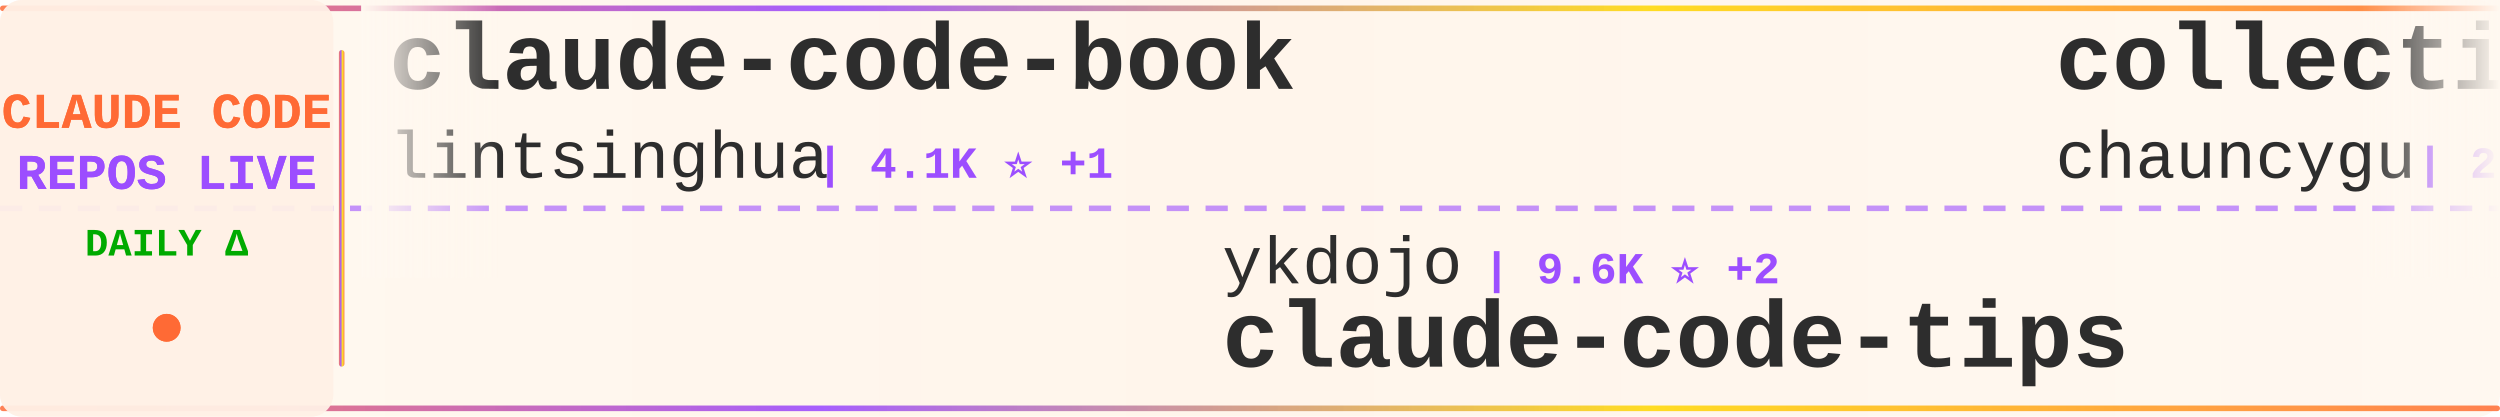
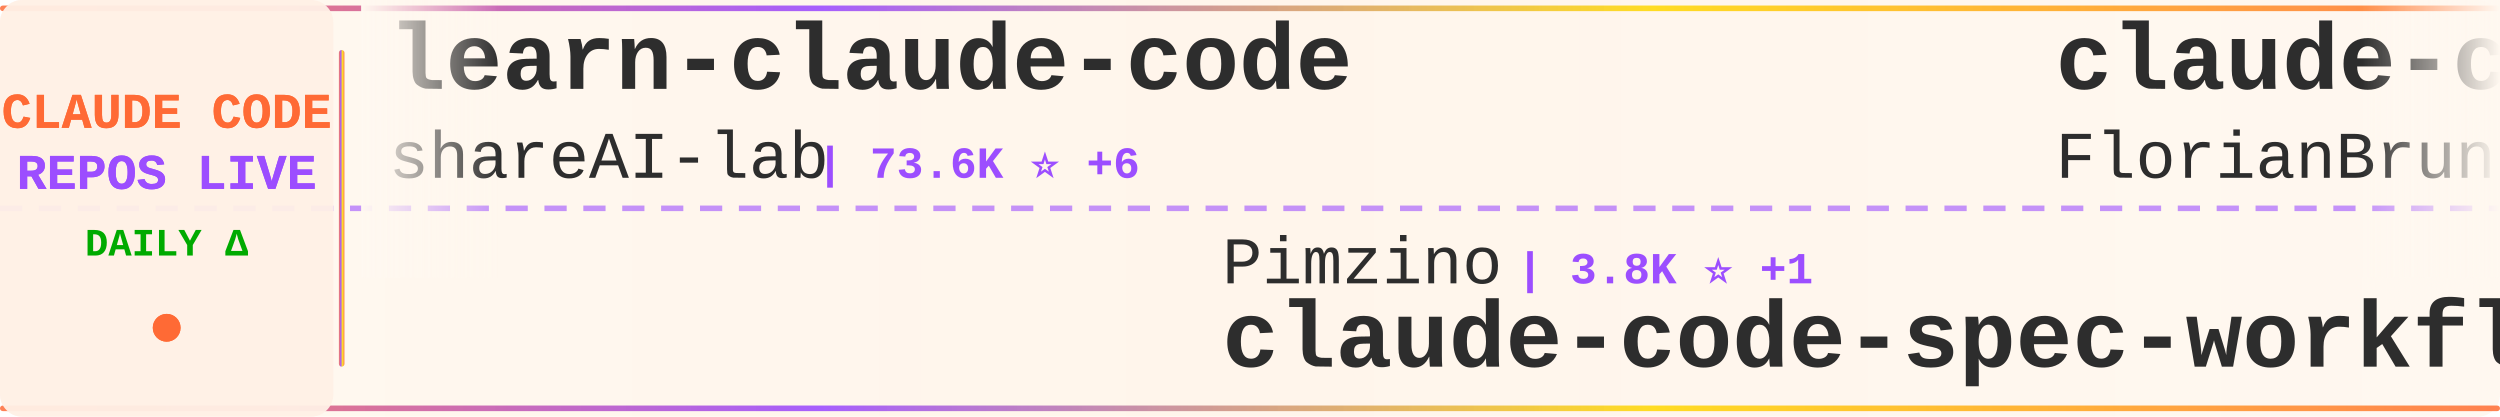
<svg xmlns="http://www.w3.org/2000/svg" width="900" height="150">
  <defs>
    <linearGradient id="tickerBg" x1="0%" y1="0%" x2="100%" y2="0%">
      <stop offset="0%" style="stop-color:#fff8f0;stop-opacity:0.98" />
      <stop offset="50%" style="stop-color:#fff5eb;stop-opacity:1" />
      <stop offset="100%" style="stop-color:#fff8f0;stop-opacity:0.98" />
    </linearGradient>
    <linearGradient id="borderGrad" x1="0%" y1="0%" x2="100%" y2="0%">
      <stop offset="0%" style="stop-color:#FF6B35;stop-opacity:0.85">
        <animate attributeName="stop-opacity" values="0.85;1;0.85" dur="2s" repeatCount="indefinite" />
      </stop>
      <stop offset="33%" style="stop-color:#9C4EFF;stop-opacity:0.9">
        <animate attributeName="stop-opacity" values="0.9;1;0.9" dur="2.2s" repeatCount="indefinite" />
      </stop>
      <stop offset="66%" style="stop-color:#FFD700;stop-opacity:0.85">
        <animate attributeName="stop-opacity" values="0.85;1;0.85" dur="1.8s" repeatCount="indefinite" />
      </stop>
      <stop offset="100%" style="stop-color:#FF6B35;stop-opacity:0.85">
        <animate attributeName="stop-opacity" values="0.85;1;0.85" dur="2s" repeatCount="indefinite" />
      </stop>
    </linearGradient>
    <filter id="textGlow">
      <feGaussianBlur stdDeviation="0.15" result="coloredBlur" />
      <feMerge>
        <feMergeNode in="coloredBlur" />
        <feMergeNode in="SourceGraphic" />
      </feMerge>
    </filter>
    <filter id="metricGlow">
      <feGaussianBlur stdDeviation="0.2" result="coloredBlur" />
      <feMerge>
        <feMergeNode in="coloredBlur" />
        <feMergeNode in="SourceGraphic" />
      </feMerge>
    </filter>
    <linearGradient id="leftFade" x1="0%" y1="0%" x2="100%" y2="0%">
      <stop offset="0%" style="stop-color:#fff8f0;stop-opacity:1" />
      <stop offset="100%" style="stop-color:#fff8f0;stop-opacity:0" />
    </linearGradient>
    <linearGradient id="rightFade" x1="0%" y1="0%" x2="100%" y2="0%">
      <stop offset="0%" style="stop-color:#fff8f0;stop-opacity:0" />
      <stop offset="100%" style="stop-color:#fff8f0;stop-opacity:1" />
    </linearGradient>
  </defs>
  <rect width="900" height="150" fill="url(#tickerBg)" rx="8" />
  <rect x="0" y="2" width="900" height="2" fill="url(#borderGrad)" rx="1" />
  <rect x="0" y="146" width="900" height="2" fill="url(#borderGrad)" rx="1" />
  <line x1="0" y1="75" x2="900" y2="75" stroke="#9C4EFF" stroke-width="2" stroke-dasharray="8 6" opacity="0.6" />
  <rect x="0" y="0" width="120" height="150" fill="#fff0e6" opacity="0.95" rx="8" />
  <text x="60" y="46" font-family="'Courier New', monospace" font-size="18" font-weight="bold" fill="#FF6B35" text-anchor="middle" filter="url(#textGlow)">
    CLAUDE CODE
  </text>
  <text x="60" y="68" font-family="'Courier New', monospace" font-size="18" font-weight="bold" fill="#9C4EFF" text-anchor="middle" filter="url(#textGlow)">
    REPOS LIVE
  </text>
  <text x="60" y="92" font-family="'Courier New', monospace" font-size="14" font-weight="bold" fill="#00aa00" text-anchor="middle">
    DAILY Δ
  </text>
  <circle cx="60" cy="118" r="5" fill="#FF6B35" filter="url(#metricGlow)">
    <animate attributeName="r" values="4;6;4" dur="1.5s" repeatCount="indefinite" />
    <animate attributeName="opacity" values="0.6;1;0.6" dur="1.5s" repeatCount="indefinite" />
  </circle>
  <rect x="122" y="18" width="2" height="114" fill="url(#borderGrad)" rx="1" />
  <clipPath id="tickerClip">
    <rect x="130" y="0" width="770" height="150" />
  </clipPath>
  <g clip-path="url(#tickerClip)">
    <g id="tickerItems">
      <animateTransform attributeName="transform" attributeType="XML" type="translate" from="0 0" to="-3000 0" dur="54s" repeatCount="indefinite" />
      <g transform="translate(0, 0)">
-         <text x="140" y="32" font-family="'Courier New', monospace" font-size="34" font-weight="bold" fill="#2d2d2d">claude-code-book</text>
-         <text x="140" y="64" font-family="'Courier New', monospace" font-size="24" font-weight="normal" fill="#2d2d2d" opacity="1.0">lintsinghua</text>
-         <text x="294" y="64" font-family="'Courier New', monospace" font-size="16" font-weight="bold" fill="#9C4EFF"> | 4.1K ⭐ +1</text>
+         <text x="140" y="32" font-family="'Courier New', monospace" font-size="34" font-weight="bold" fill="#2d2d2d">learn-claude-code</text>
+         <text x="140" y="64" font-family="'Courier New', monospace" font-size="24" font-weight="normal" fill="#2d2d2d" opacity="1.0">shareAI-lab</text>
+         <text x="294" y="64" font-family="'Courier New', monospace" font-size="16" font-weight="bold" fill="#9C4EFF"> | 73.6K ⭐ +6</text>
      </g>
      <g transform="translate(300, 0)">
-         <text x="140" y="102" font-family="'Courier New', monospace" font-size="24" font-weight="normal" fill="#2d2d2d" opacity="1.0">ykdojo</text>
-         <text x="234" y="102" font-family="'Courier New', monospace" font-size="16" font-weight="bold" fill="#9C4EFF"> | 9.6K ⭐ +2</text>
-         <text x="140" y="132" font-family="'Courier New', monospace" font-size="34" font-weight="bold" fill="#2d2d2d">claude-code-tips</text>
+         <text x="140" y="102" font-family="'Courier New', monospace" font-size="24" font-weight="normal" fill="#2d2d2d" opacity="1.0">Pimzino</text>
+         <text x="246" y="102" font-family="'Courier New', monospace" font-size="16" font-weight="bold" fill="#9C4EFF"> | 3.8K ⭐ +1</text>
+         <text x="140" y="132" font-family="'Courier New', monospace" font-size="34" font-weight="bold" fill="#2d2d2d">claude-code-spec-workflo...</text>
      </g>
      <g transform="translate(600, 0)">
-         <text x="140" y="32" font-family="'Courier New', monospace" font-size="34" font-weight="bold" fill="#2d2d2d">collection-claude-code-s...</text>
-         <text x="140" y="64" font-family="'Courier New', monospace" font-size="24" font-weight="normal" fill="#2d2d2d" opacity="1.0">chauncygu</text>
-         <text x="270" y="64" font-family="'Courier New', monospace" font-size="16" font-weight="bold" fill="#9C4EFF"> | 2.8K ⭐</text>
+         <text x="140" y="32" font-family="'Courier New', monospace" font-size="34" font-weight="bold" fill="#2d2d2d">claude-code-ultimate-gui...</text>
+         <text x="140" y="64" font-family="'Courier New', monospace" font-size="24" font-weight="normal" fill="#2d2d2d" opacity="1.0">FlorianBruniaux</text>
+         <text x="342" y="64" font-family="'Courier New', monospace" font-size="16" font-weight="bold" fill="#9C4EFF"> | 5.7K ⭐</text>
      </g>
      <g transform="translate(900, 0)">
-         <text x="140" y="102" font-family="'Courier New', monospace" font-size="24" font-weight="normal" fill="#2d2d2d" opacity="1.0">LING71671</text>
-         <text x="270" y="102" font-family="'Courier New', monospace" font-size="16" font-weight="bold" fill="#9C4EFF"> | 933 ⭐</text>
-         <text x="140" y="132" font-family="'Courier New', monospace" font-size="34" font-weight="bold" fill="#2d2d2d">Open-ClaudeCode</text>
+         <text x="140" y="102" font-family="'Courier New', monospace" font-size="24" font-weight="normal" fill="#2d2d2d" opacity="1.0">feiskyer</text>
+         <text x="258" y="102" font-family="'Courier New', monospace" font-size="16" font-weight="bold" fill="#9C4EFF"> | 1.6K ⭐</text>
+         <text x="140" y="132" font-family="'Courier New', monospace" font-size="34" font-weight="bold" fill="#2d2d2d">claude-code-settings</text>
      </g>
      <g transform="translate(1200, 0)">
-         <text x="140" y="32" font-family="'Courier New', monospace" font-size="34" font-weight="bold" fill="#2d2d2d">claude-code-plugins-plus...</text>
-         <text x="140" y="64" font-family="'Courier New', monospace" font-size="24" font-weight="normal" fill="#2d2d2d" opacity="1.0">jeremylongshore</text>
-         <text x="342" y="64" font-family="'Courier New', monospace" font-size="16" font-weight="bold" fill="#9C4EFF"> | 2.6K ⭐</text>
+         <text x="140" y="32" font-family="'Courier New', monospace" font-size="34" font-weight="bold" fill="#2d2d2d">claude-code-showcase</text>
+         <text x="140" y="64" font-family="'Courier New', monospace" font-size="24" font-weight="normal" fill="#2d2d2d" opacity="1.0">ChrisWiles</text>
+         <text x="282" y="64" font-family="'Courier New', monospace" font-size="16" font-weight="bold" fill="#9C4EFF"> | 6.0K ⭐ -1</text>
      </g>
      <g transform="translate(1500, 0)">
-         <text x="140" y="102" font-family="'Courier New', monospace" font-size="24" font-weight="normal" fill="#2d2d2d" opacity="1.0">asgeirtj</text>
-         <text x="258" y="102" font-family="'Courier New', monospace" font-size="16" font-weight="bold" fill="#9C4EFF"> | 62.5K ⭐ +11</text>
-         <text x="140" y="132" font-family="'Courier New', monospace" font-size="34" font-weight="bold" fill="#2d2d2d">system_prompts_leaks</text>
+         <text x="140" y="102" font-family="'Courier New', monospace" font-size="24" font-weight="normal" fill="#2d2d2d" opacity="1.0">guanshan</text>
+         <text x="258" y="102" font-family="'Courier New', monospace" font-size="16" font-weight="bold" fill="#9C4EFF"> | 61 ⭐</text>
+         <text x="140" y="132" font-family="'Courier New', monospace" font-size="34" font-weight="bold" fill="#2d2d2d">ClaudeCode</text>
      </g>
      <g transform="translate(1800, 0)">
-         <text x="140" y="32" font-family="'Courier New', monospace" font-size="34" font-weight="bold" fill="#2d2d2d">claude-code-rust</text>
-         <text x="140" y="64" font-family="'Courier New', monospace" font-size="24" font-weight="normal" fill="#2d2d2d" opacity="1.0">lorryjovens-hub</text>
-         <text x="342" y="64" font-family="'Courier New', monospace" font-size="16" font-weight="bold" fill="#9C4EFF"> | 1.7K ⭐</text>
+         <text x="140" y="32" font-family="'Courier New', monospace" font-size="34" font-weight="bold" fill="#2d2d2d">Claude-code</text>
+         <text x="140" y="64" font-family="'Courier New', monospace" font-size="24" font-weight="normal" fill="#2d2d2d" opacity="1.0">fazxes</text>
+         <text x="234" y="64" font-family="'Courier New', monospace" font-size="16" font-weight="bold" fill="#9C4EFF"> | 230 ⭐</text>
      </g>
      <g transform="translate(2100, 0)">
-         <text x="140" y="102" font-family="'Courier New', monospace" font-size="24" font-weight="normal" fill="#2d2d2d" opacity="1.0">VILA-Lab</text>
-         <text x="258" y="102" font-family="'Courier New', monospace" font-size="16" font-weight="bold" fill="#9C4EFF"> | 2.0K ⭐</text>
-         <text x="140" y="132" font-family="'Courier New', monospace" font-size="34" font-weight="bold" fill="#2d2d2d">Dive-into-Claude-Code</text>
+         <text x="140" y="102" font-family="'Courier New', monospace" font-size="24" font-weight="normal" fill="#2d2d2d" opacity="1.0">ChinaSiro</text>
+         <text x="270" y="102" font-family="'Courier New', monospace" font-size="16" font-weight="bold" fill="#9C4EFF"> | 9.6K ⭐</text>
+         <text x="140" y="132" font-family="'Courier New', monospace" font-size="34" font-weight="bold" fill="#2d2d2d">claude-code-sourcemap</text>
      </g>
      <g transform="translate(2400, 0)">
-         <text x="140" y="32" font-family="'Courier New', monospace" font-size="34" font-weight="bold" fill="#2d2d2d">claude-code-local</text>
-         <text x="140" y="64" font-family="'Courier New', monospace" font-size="24" font-weight="normal" fill="#2d2d2d" opacity="1.0">nicedreamzapp</text>
-         <text x="318" y="64" font-family="'Courier New', monospace" font-size="16" font-weight="bold" fill="#9C4EFF"> | 3.2K ⭐</text>
+         <text x="140" y="32" font-family="'Courier New', monospace" font-size="34" font-weight="bold" fill="#2d2d2d">claude-code-reverse</text>
+         <text x="140" y="64" font-family="'Courier New', monospace" font-size="24" font-weight="normal" fill="#2d2d2d" opacity="1.0">Yuyz0112</text>
+         <text x="258" y="64" font-family="'Courier New', monospace" font-size="16" font-weight="bold" fill="#9C4EFF"> | 2.4K ⭐</text>
      </g>
      <g transform="translate(2700, 0)">
-         <text x="140" y="102" font-family="'Courier New', monospace" font-size="24" font-weight="normal" fill="#2d2d2d" opacity="1.0">kodu-ai</text>
-         <text x="246" y="102" font-family="'Courier New', monospace" font-size="16" font-weight="bold" fill="#9C4EFF"> | 5.2K ⭐</text>
-         <text x="140" y="132" font-family="'Courier New', monospace" font-size="34" font-weight="bold" fill="#2d2d2d">claude-coder</text>
+         <text x="140" y="102" font-family="'Courier New', monospace" font-size="24" font-weight="normal" fill="#2d2d2d" opacity="1.0">disler</text>
+         <text x="234" y="102" font-family="'Courier New', monospace" font-size="16" font-weight="bold" fill="#9C4EFF"> | 1.6K ⭐</text>
+         <text x="140" y="132" font-family="'Courier New', monospace" font-size="34" font-weight="bold" fill="#2d2d2d">pi-vs-claude-code</text>
      </g>
      <g transform="translate(3000, 0)">
-         <text x="140" y="32" font-family="'Courier New', monospace" font-size="34" font-weight="bold" fill="#2d2d2d">claude-code-book</text>
-         <text x="140" y="64" font-family="'Courier New', monospace" font-size="24" font-weight="normal" fill="#2d2d2d" opacity="1.0">lintsinghua</text>
-         <text x="294" y="64" font-family="'Courier New', monospace" font-size="16" font-weight="bold" fill="#9C4EFF"> | 4.1K ⭐ +1</text>
+         <text x="140" y="32" font-family="'Courier New', monospace" font-size="34" font-weight="bold" fill="#2d2d2d">learn-claude-code</text>
+         <text x="140" y="64" font-family="'Courier New', monospace" font-size="24" font-weight="normal" fill="#2d2d2d" opacity="1.0">shareAI-lab</text>
+         <text x="294" y="64" font-family="'Courier New', monospace" font-size="16" font-weight="bold" fill="#9C4EFF"> | 73.6K ⭐ +6</text>
      </g>
      <g transform="translate(3300, 0)">
-         <text x="140" y="102" font-family="'Courier New', monospace" font-size="24" font-weight="normal" fill="#2d2d2d" opacity="1.0">ykdojo</text>
-         <text x="234" y="102" font-family="'Courier New', monospace" font-size="16" font-weight="bold" fill="#9C4EFF"> | 9.6K ⭐ +2</text>
-         <text x="140" y="132" font-family="'Courier New', monospace" font-size="34" font-weight="bold" fill="#2d2d2d">claude-code-tips</text>
+         <text x="140" y="102" font-family="'Courier New', monospace" font-size="24" font-weight="normal" fill="#2d2d2d" opacity="1.0">Pimzino</text>
+         <text x="246" y="102" font-family="'Courier New', monospace" font-size="16" font-weight="bold" fill="#9C4EFF"> | 3.8K ⭐ +1</text>
+         <text x="140" y="132" font-family="'Courier New', monospace" font-size="34" font-weight="bold" fill="#2d2d2d">claude-code-spec-workflo...</text>
      </g>
      <g transform="translate(3600, 0)">
-         <text x="140" y="32" font-family="'Courier New', monospace" font-size="34" font-weight="bold" fill="#2d2d2d">collection-claude-code-s...</text>
-         <text x="140" y="64" font-family="'Courier New', monospace" font-size="24" font-weight="normal" fill="#2d2d2d" opacity="1.0">chauncygu</text>
-         <text x="270" y="64" font-family="'Courier New', monospace" font-size="16" font-weight="bold" fill="#9C4EFF"> | 2.8K ⭐</text>
+         <text x="140" y="32" font-family="'Courier New', monospace" font-size="34" font-weight="bold" fill="#2d2d2d">claude-code-ultimate-gui...</text>
+         <text x="140" y="64" font-family="'Courier New', monospace" font-size="24" font-weight="normal" fill="#2d2d2d" opacity="1.0">FlorianBruniaux</text>
+         <text x="342" y="64" font-family="'Courier New', monospace" font-size="16" font-weight="bold" fill="#9C4EFF"> | 5.7K ⭐</text>
      </g>
      <g transform="translate(3900, 0)">
-         <text x="140" y="102" font-family="'Courier New', monospace" font-size="24" font-weight="normal" fill="#2d2d2d" opacity="1.0">LING71671</text>
-         <text x="270" y="102" font-family="'Courier New', monospace" font-size="16" font-weight="bold" fill="#9C4EFF"> | 933 ⭐</text>
-         <text x="140" y="132" font-family="'Courier New', monospace" font-size="34" font-weight="bold" fill="#2d2d2d">Open-ClaudeCode</text>
+         <text x="140" y="102" font-family="'Courier New', monospace" font-size="24" font-weight="normal" fill="#2d2d2d" opacity="1.0">feiskyer</text>
+         <text x="258" y="102" font-family="'Courier New', monospace" font-size="16" font-weight="bold" fill="#9C4EFF"> | 1.6K ⭐</text>
+         <text x="140" y="132" font-family="'Courier New', monospace" font-size="34" font-weight="bold" fill="#2d2d2d">claude-code-settings</text>
      </g>
    </g>
  </g>
  <rect x="130" y="0" width="50" height="100" fill="url(#leftFade)" />
  <rect x="850" y="0" width="50" height="100" fill="url(#rightFade)" />
</svg>
